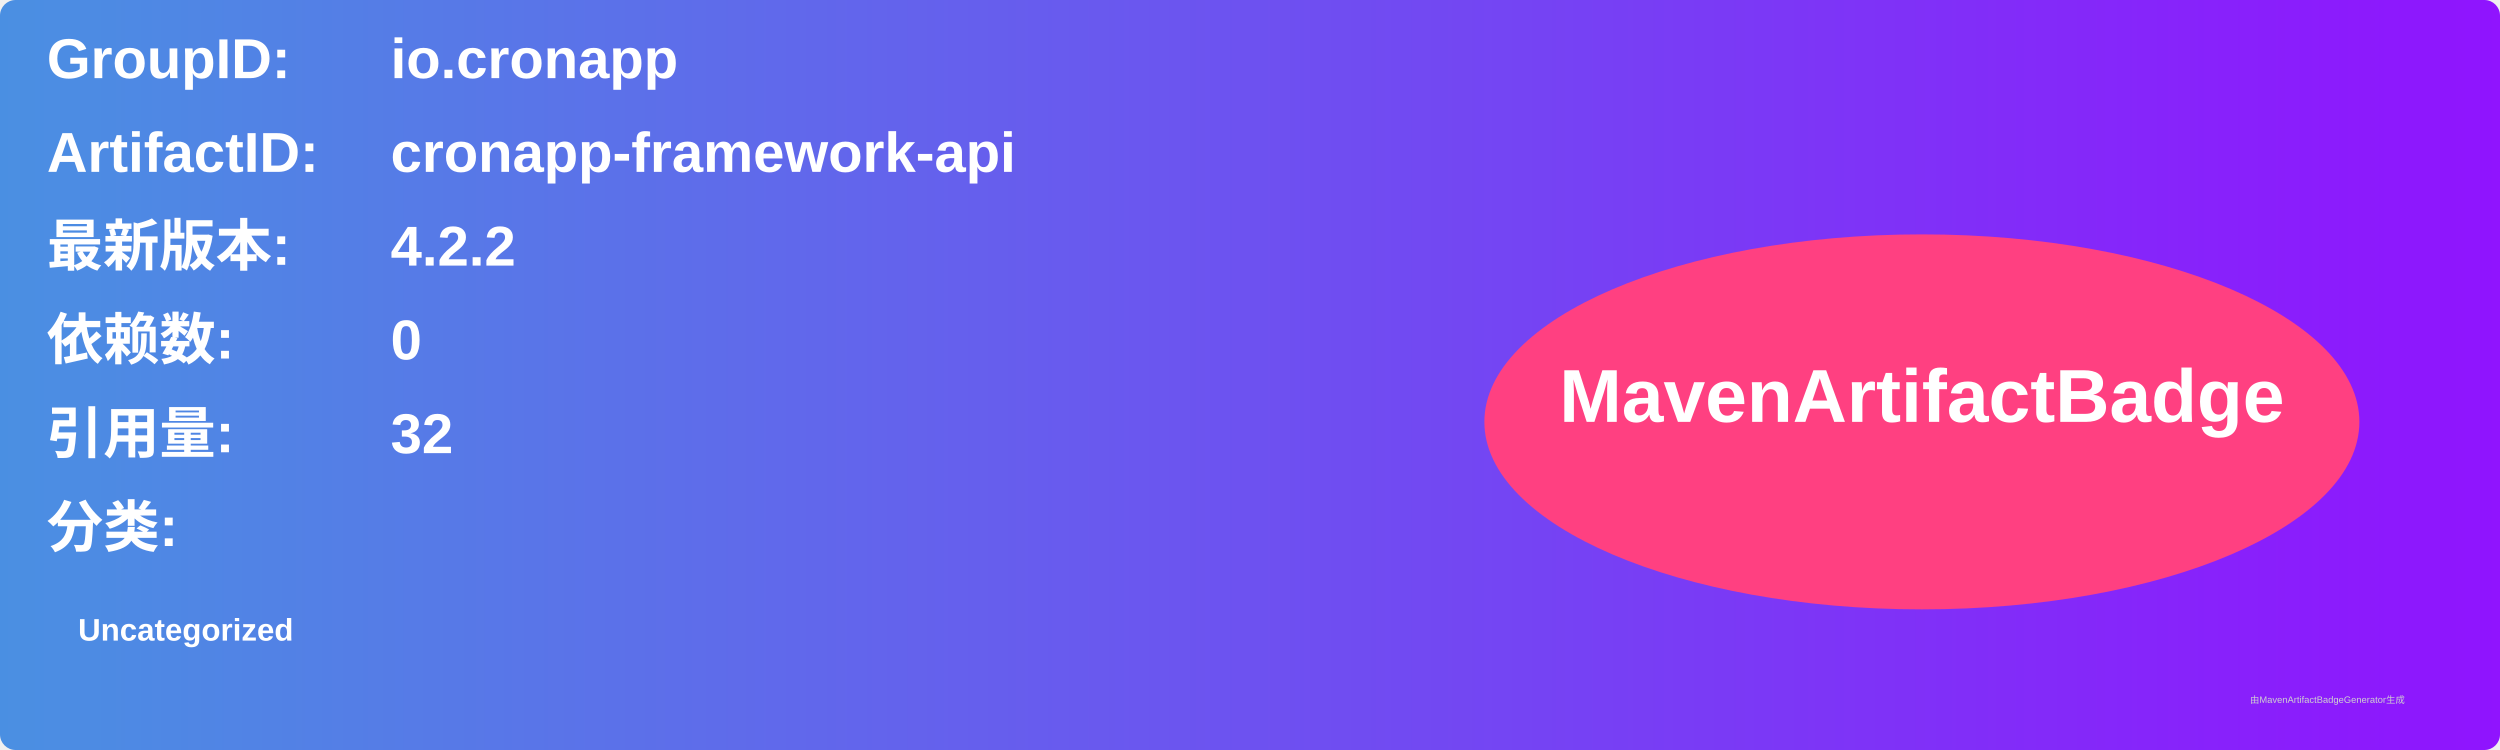
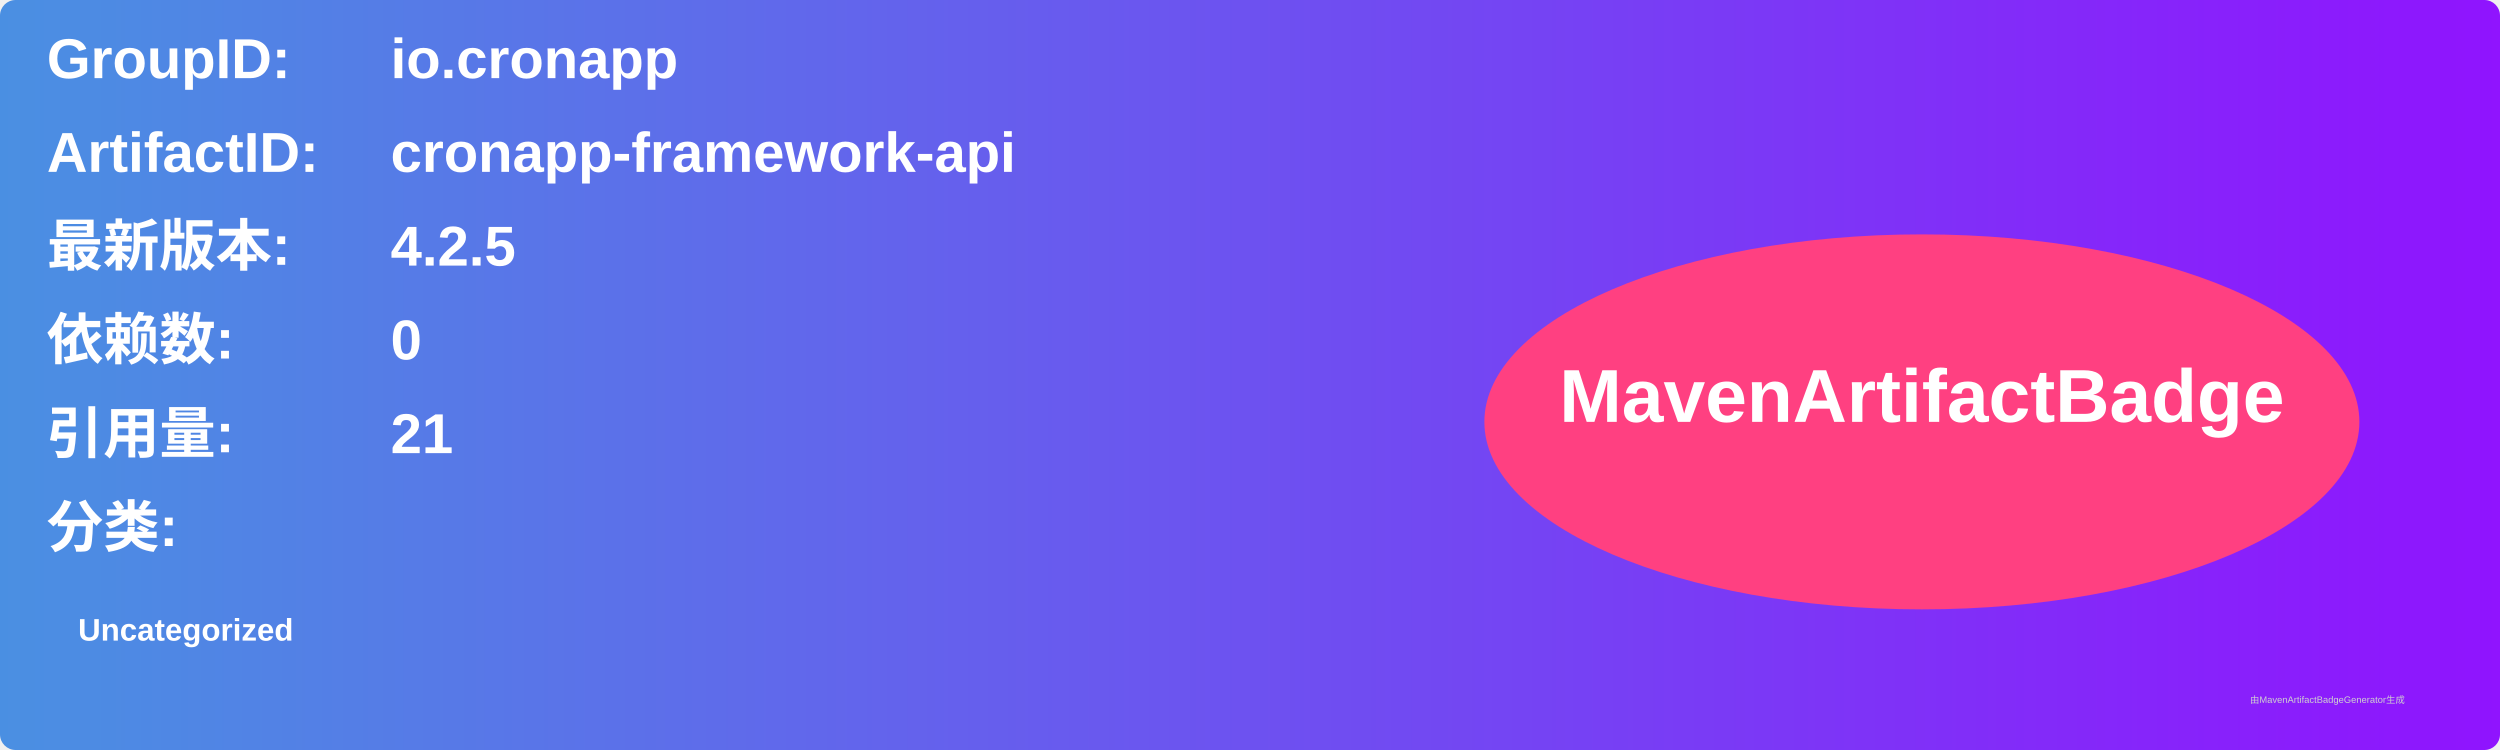
<svg xmlns="http://www.w3.org/2000/svg" width="800" height="240" viewBox="0 0 800 240">
  <linearGradient id="grad" x1="0%" y1="0%" x2="100%" y2="0%">
    <stop offset="0%" stop-color="#4a90e2" />
    <stop offset="100%" stop-color="#9013fe" />
  </linearGradient>
  <rect width="100%" height="100%" rx="5" ry="5" fill="url(#grad)" />
  <g transform="translate(15, 15)">
    <text x="0" y="10" font-family="Arial" font-size="18" fill="white" font-weight="bold" width="260">GroupID:</text>
    <text x="110" y="10" font-family="Arial" font-size="18" fill="white" font-weight="bold" width="460">io.cronapp</text>
    <text x="0" y="40" font-family="Arial" font-size="18" fill="white" font-weight="bold" width="260">ArtifactID:</text>
    <text x="110" y="40" font-family="Arial" font-size="18" fill="white" font-weight="bold" width="460">cronapp-framework-api</text>
    <text x="0" y="70" font-family="Arial" font-size="18" fill="white" font-weight="bold">最新版本:</text>
    <text x="110" y="70" font-family="Arial" font-size="18" fill="white" font-weight="bold">
-       <tspan font-weight="bold">4.2.2</tspan>
+       <tspan font-weight="bold">4.2.5</tspan>
    </text>
    <text x="0" y="100" font-family="Arial" font-size="18" fill="white" font-weight="bold">依赖数: </text>
    <text x="110" y="100" font-family="Arial" font-size="18" fill="white">
      <tspan font-weight="bold">0</tspan>
    </text>
    <text x="0" y="130" font-family="Arial" font-size="18" fill="white" font-weight="bold">引用量: </text>
    <text x="110" y="130" font-family="Arial" font-size="18" fill="white">
-       <tspan font-weight="bold">32</tspan>
+       <tspan font-weight="bold">21</tspan>
    </text>
    <text x="0" y="160" font-family="Arial" font-size="18" fill="white" font-weight="bold">分类:</text>
    <text x="10" y="190" font-family="Arial" font-size="10" fill="white">
      <tspan font-weight="bold">Uncategorized</tspan>
    </text>
    <ellipse cx="600" cy="120" rx="140" ry="60" fill="#ff4081" />
    <text x="600" y="120" text-anchor="middle" font-family="Arial" font-size="24" fill="white" font-weight="bold">MavenArtifactBadge</text>
  </g>
  <text x="720" y="225" font-family="Arial" font-size="3" fill="#d0d0d0">由MavenArtifactBadgeGenerator生成</text>
</svg>
